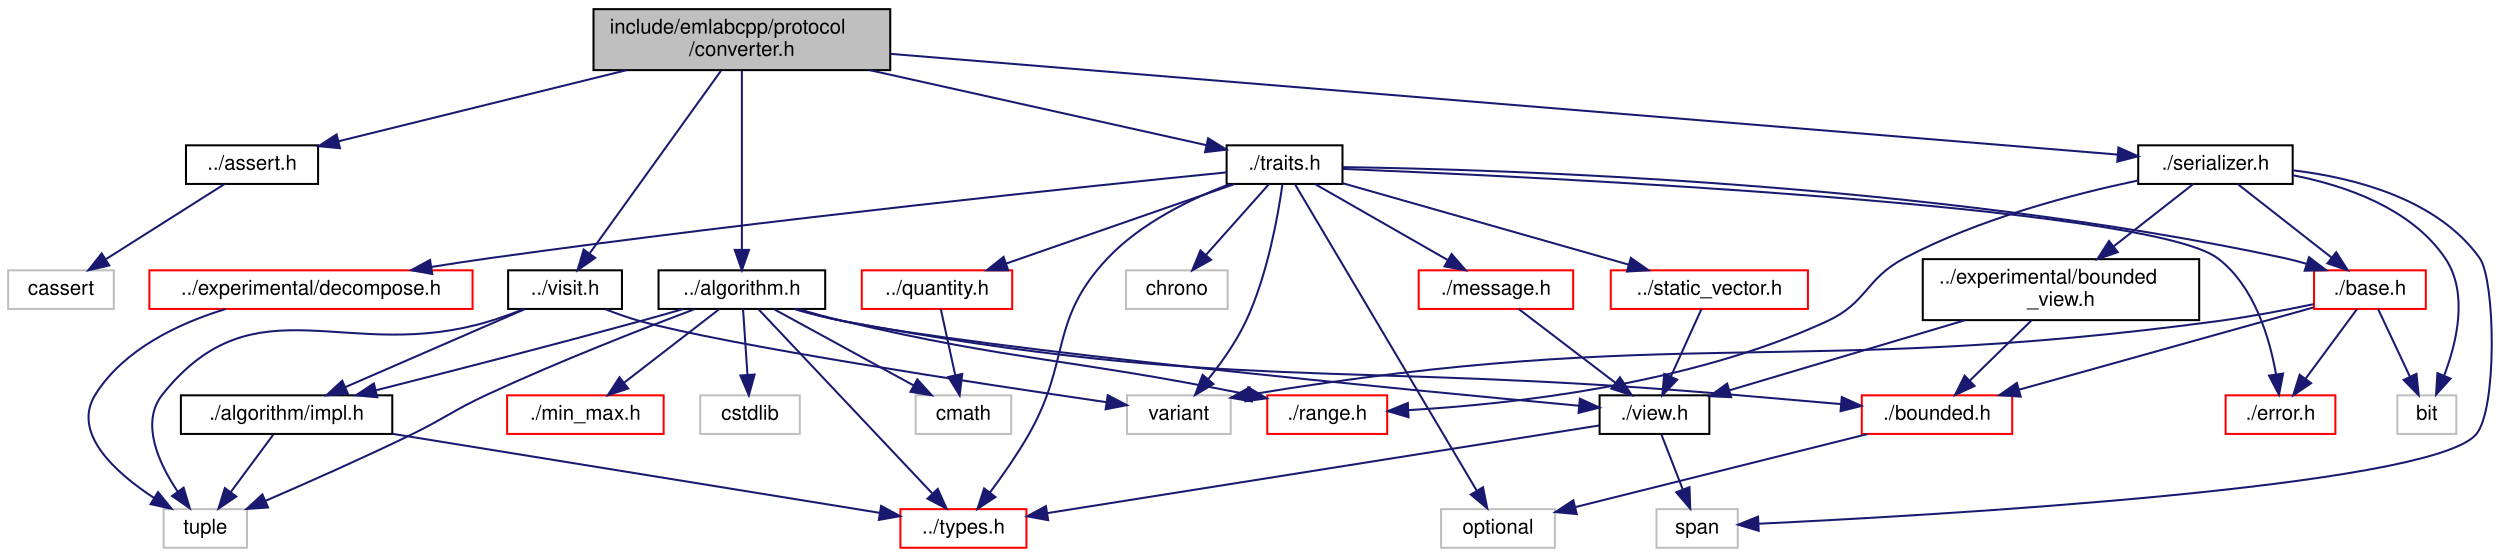
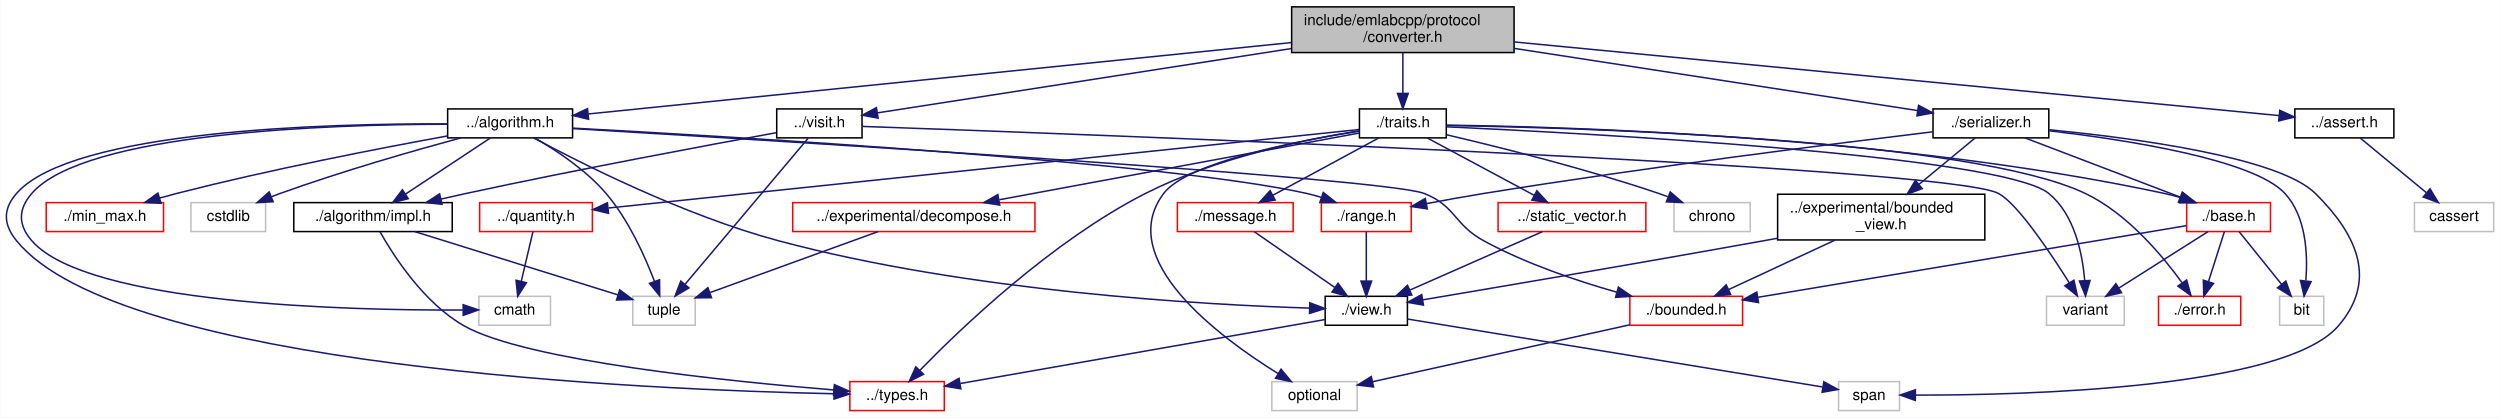
- <svg xmlns="http://www.w3.org/2000/svg" xmlns:xlink="http://www.w3.org/1999/xlink" width="1230pt" height="274pt" viewBox="0.00 0.00 1230.00 274.00">
+ <svg xmlns="http://www.w3.org/2000/svg" xmlns:xlink="http://www.w3.org/1999/xlink" width="1641pt" height="274pt" viewBox="0.00 0.00 1640.67 274.00">
  <g id="graph0" class="graph" transform="scale(1 1) rotate(0) translate(4 270)">
-     <polygon fill="white" stroke="transparent" points="-4,4 -4,-270 1226,-270 1226,4 -4,4" />
+     <polygon fill="white" stroke="transparent" points="-4,4 -4,-270 1636.67,-270 1636.67,4 -4,4" />
    <g id="node1" class="node">
      <g id="a_node1">
        <a xlink:title=" ">
-           <polygon fill="#bfbfbf" stroke="black" points="288,-235.5 288,-265.5 434,-265.5 434,-235.5 288,-235.5" />
-           <text text-anchor="start" x="296" y="-253.5" font-family="Helvetica,sans-Serif" font-size="10.00">include/emlabcpp/protocol</text>
-           <text text-anchor="middle" x="361" y="-242.5" font-family="Helvetica,sans-Serif" font-size="10.00">/converter.h</text>
+           <polygon fill="#bfbfbf" stroke="black" points="843.67,-235.5 843.67,-265.5 989.67,-265.5 989.67,-235.5 843.67,-235.5" />
+           <text text-anchor="start" x="851.67" y="-253.5" font-family="Helvetica,sans-Serif" font-size="10.00">include/emlabcpp/protocol</text>
+           <text text-anchor="middle" x="916.67" y="-242.5" font-family="Helvetica,sans-Serif" font-size="10.00">/converter.h</text>
        </a>
      </g>
    </g>
    <g id="node2" class="node">
      <g id="a_node2">
        <a xlink:href="algorithm_8h.html" target="_top" xlink:title=" ">
-           <polygon fill="white" stroke="black" points="320,-118 320,-137 402,-137 402,-118 320,-118" />
-           <text text-anchor="middle" x="361" y="-125" font-family="Helvetica,sans-Serif" font-size="10.00">../algorithm.h</text>
+           <polygon fill="white" stroke="black" points="289.67,-179.5 289.67,-198.5 371.67,-198.5 371.67,-179.5 289.67,-179.5" />
+           <text text-anchor="middle" x="330.67" y="-186.5" font-family="Helvetica,sans-Serif" font-size="10.00">../algorithm.h</text>
        </a>
      </g>
    </g>
    <g id="edge1" class="edge">
-       <path fill="none" stroke="midnightblue" d="M361,-235.14C361,-213.2 361,-171.33 361,-147.09" />
-       <polygon fill="midnightblue" stroke="midnightblue" points="364.5,-147.05 361,-137.05 357.5,-147.05 364.5,-147.05" />
+       <path fill="none" stroke="midnightblue" d="M843.64,-242.08C723.24,-229.86 486.05,-205.78 381.83,-195.19" />
+       <polygon fill="midnightblue" stroke="midnightblue" points="382.18,-191.71 371.87,-194.18 381.47,-198.68 382.18,-191.71" />
    </g>
    <g id="node14" class="node">
      <g id="a_node14">
        <a xlink:href="assert_8h.html" target="_top" xlink:title=" ">
-           <polygon fill="white" stroke="black" points="87.5,-179.5 87.5,-198.5 152.5,-198.5 152.5,-179.5 87.5,-179.5" />
-           <text text-anchor="middle" x="120" y="-186.5" font-family="Helvetica,sans-Serif" font-size="10.00">../assert.h</text>
-         </a>
-       </g>
-     </g>
-     <g id="edge16" class="edge">
-       <path fill="none" stroke="midnightblue" d="M304.19,-235.47C260.79,-224.76 201.93,-210.23 162.54,-200.5" />
-       <polygon fill="midnightblue" stroke="midnightblue" points="163.27,-197.08 152.72,-198.08 161.59,-203.87 163.27,-197.08" />
+           <polygon fill="white" stroke="black" points="1502.17,-179.5 1502.17,-198.5 1567.17,-198.5 1567.17,-179.5 1502.17,-179.5" />
+           <text text-anchor="middle" x="1534.67" y="-186.5" font-family="Helvetica,sans-Serif" font-size="10.00">../assert.h</text>
+         </a>
+       </g>
+     </g>
+     <g id="edge17" class="edge">
+       <path fill="none" stroke="midnightblue" d="M989.69,-242.47C1119.69,-229.95 1387.41,-204.18 1491.73,-194.13" />
+       <polygon fill="midnightblue" stroke="midnightblue" points="1492.27,-197.6 1501.89,-193.16 1491.6,-190.63 1492.27,-197.6" />
    </g>
    <g id="node16" class="node">
      <g id="a_node16">
        <a xlink:href="visit_8h.html" target="_top" xlink:title=" ">
-           <polygon fill="white" stroke="black" points="246,-118 246,-137 302,-137 302,-118 246,-118" />
-           <text text-anchor="middle" x="274" y="-125" font-family="Helvetica,sans-Serif" font-size="10.00">../visit.h</text>
-         </a>
-       </g>
-     </g>
-     <g id="edge18" class="edge">
-       <path fill="none" stroke="midnightblue" d="M350.68,-235.14C334.55,-212.71 303.42,-169.42 286.2,-145.47" />
-       <polygon fill="midnightblue" stroke="midnightblue" points="288.83,-143.13 280.15,-137.05 283.15,-147.21 288.83,-143.13" />
+           <polygon fill="white" stroke="black" points="505.67,-179.5 505.67,-198.5 561.67,-198.5 561.67,-179.5 505.67,-179.5" />
+           <text text-anchor="middle" x="533.67" y="-186.5" font-family="Helvetica,sans-Serif" font-size="10.00">../visit.h</text>
+         </a>
+       </g>
+     </g>
+     <g id="edge19" class="edge">
+       <path fill="none" stroke="midnightblue" d="M843.28,-238.1C762.21,-225.5 634.82,-205.71 571.71,-195.91" />
+       <polygon fill="midnightblue" stroke="midnightblue" points="572.21,-192.44 561.79,-194.37 571.13,-199.36 572.21,-192.44" />
    </g>
    <g id="node18" class="node">
      <g id="a_node18">
        <a xlink:href="serializer_8h.html" target="_top" xlink:title=" ">
-           <polygon fill="white" stroke="black" points="1048,-179.5 1048,-198.5 1124,-198.5 1124,-179.5 1048,-179.5" />
-           <text text-anchor="middle" x="1086" y="-186.5" font-family="Helvetica,sans-Serif" font-size="10.00">./serializer.h</text>
-         </a>
-       </g>
-     </g>
-     <g id="edge22" class="edge">
-       <path fill="none" stroke="midnightblue" d="M434.17,-243.49C582.12,-231.35 913.31,-204.17 1037.62,-193.97" />
-       <polygon fill="midnightblue" stroke="midnightblue" points="1038.27,-197.43 1047.96,-193.12 1037.7,-190.45 1038.27,-197.43" />
+           <polygon fill="white" stroke="black" points="1264.67,-179.5 1264.67,-198.5 1340.67,-198.5 1340.67,-179.5 1264.67,-179.5" />
+           <text text-anchor="middle" x="1302.67" y="-186.5" font-family="Helvetica,sans-Serif" font-size="10.00">./serializer.h</text>
+         </a>
+       </g>
+     </g>
+     <g id="edge23" class="edge">
+       <path fill="none" stroke="midnightblue" d="M989.73,-238.24C1067.32,-226.28 1187.77,-207.71 1254.33,-197.45" />
+       <polygon fill="midnightblue" stroke="midnightblue" points="1255.19,-200.86 1264.54,-195.88 1254.12,-193.94 1255.19,-200.86" />
    </g>
    <g id="node23" class="node">
      <g id="a_node23">
        <a xlink:href="traits_8h.html" target="_top" xlink:title=" ">
-           <polygon fill="white" stroke="black" points="599.5,-179.5 599.5,-198.5 656.5,-198.5 656.5,-179.5 599.5,-179.5" />
-           <text text-anchor="middle" x="628" y="-186.5" font-family="Helvetica,sans-Serif" font-size="10.00">./traits.h</text>
-         </a>
-       </g>
-     </g>
-     <g id="edge34" class="edge">
-       <path fill="none" stroke="midnightblue" d="M423.94,-235.47C475.32,-224.02 546.27,-208.21 589.55,-198.57" />
-       <polygon fill="midnightblue" stroke="midnightblue" points="590.4,-201.97 599.4,-196.37 588.88,-195.13 590.4,-201.97" />
+           <polygon fill="white" stroke="black" points="888.17,-179.5 888.17,-198.5 945.17,-198.5 945.17,-179.5 888.17,-179.5" />
+           <text text-anchor="middle" x="916.67" y="-186.5" font-family="Helvetica,sans-Serif" font-size="10.00">./traits.h</text>
+         </a>
+       </g>
+     </g>
+     <g id="edge35" class="edge">
+       <path fill="none" stroke="midnightblue" d="M916.67,-235.4C916.67,-227.47 916.67,-217.46 916.67,-208.86" />
+       <polygon fill="midnightblue" stroke="midnightblue" points="920.17,-208.66 916.67,-198.66 913.17,-208.66 920.17,-208.66" />
    </g>
    <g id="node3" class="node">
      <g id="a_node3">
        <a xlink:href="impl_8h.html" target="_top" xlink:title=" ">
-           <polygon fill="white" stroke="black" points="85,-56.5 85,-75.5 189,-75.5 189,-56.5 85,-56.5" />
-           <text text-anchor="middle" x="137" y="-63.5" font-family="Helvetica,sans-Serif" font-size="10.00">./algorithm/impl.h</text>
+           <polygon fill="white" stroke="black" points="188.67,-118 188.67,-137 292.67,-137 292.67,-118 188.67,-118" />
+           <text text-anchor="middle" x="240.67" y="-125" font-family="Helvetica,sans-Serif" font-size="10.00">./algorithm/impl.h</text>
        </a>
      </g>
    </g>
    <g id="edge2" class="edge">
-       <path fill="none" stroke="midnightblue" d="M332.22,-118C325.28,-115.99 317.89,-113.89 311,-112 266.91,-99.91 216.28,-86.91 181.05,-78.01" />
-       <polygon fill="midnightblue" stroke="midnightblue" points="181.64,-74.55 171.09,-75.5 179.93,-81.34 181.64,-74.55" />
+       <path fill="none" stroke="midnightblue" d="M317.78,-179.48C303.21,-169.84 279.27,-154.02 261.93,-142.55" />
+       <polygon fill="midnightblue" stroke="midnightblue" points="263.82,-139.6 253.54,-137.01 259.95,-145.44 263.82,-139.6" />
    </g>
    <g id="node4" class="node">
      <g id="a_node4">
        <a xlink:href="types_8h.html" target="_top" xlink:title=" ">
-           <polygon fill="white" stroke="red" points="439,-0.5 439,-19.5 501,-19.5 501,-0.5 439,-0.5" />
-           <text text-anchor="middle" x="470" y="-7.5" font-family="Helvetica,sans-Serif" font-size="10.00">../types.h</text>
-         </a>
-       </g>
-     </g>
-     <g id="edge9" class="edge">
-       <path fill="none" stroke="midnightblue" d="M369.19,-117.82C387.34,-98.59 431.17,-52.14 454.61,-27.31" />
-       <polygon fill="midnightblue" stroke="midnightblue" points="457.39,-29.46 461.71,-19.78 452.3,-24.65 457.39,-29.46" />
+           <polygon fill="white" stroke="red" points="553.67,-0.5 553.67,-19.5 615.67,-19.5 615.67,-0.5 553.67,-0.5" />
+           <text text-anchor="middle" x="584.67" y="-7.5" font-family="Helvetica,sans-Serif" font-size="10.00">../types.h</text>
+         </a>
+       </g>
+     </g>
+     <g id="edge12" class="edge">
+       <path fill="none" stroke="midnightblue" d="M289.54,-188.67C210.69,-188.98 42.89,-184.6 6.67,-143 -2.38,-132.61 -2.01,-122.7 6.67,-112 74.3,-28.71 421.97,-14.11 543.04,-11.54" />
+       <polygon fill="midnightblue" stroke="midnightblue" points="543.44,-15.04 553.37,-11.34 543.3,-8.04 543.44,-15.04" />
    </g>
    <g id="node5" class="node">
      <g id="a_node5">
        <a xlink:title=" ">
-           <polygon fill="white" stroke="#bfbfbf" points="76.5,-0.5 76.5,-19.5 117.5,-19.5 117.5,-0.5 76.5,-0.5" />
-           <text text-anchor="middle" x="97" y="-7.5" font-family="Helvetica,sans-Serif" font-size="10.00">tuple</text>
-         </a>
-       </g>
-     </g>
-     <g id="edge15" class="edge">
-       <path fill="none" stroke="midnightblue" d="M337.66,-117.88C312.33,-108.33 270.82,-92.15 236,-76 218.69,-67.97 215.17,-64.33 198,-56 174.25,-44.48 146.88,-32.35 126.62,-23.59" />
-       <polygon fill="midnightblue" stroke="midnightblue" points="127.87,-20.32 117.3,-19.58 125.1,-26.75 127.87,-20.32" />
+           <polygon fill="white" stroke="#bfbfbf" points="411.17,-56.5 411.17,-75.5 452.17,-75.5 452.17,-56.5 411.17,-56.5" />
+           <text text-anchor="middle" x="431.67" y="-63.5" font-family="Helvetica,sans-Serif" font-size="10.00">tuple</text>
+         </a>
+       </g>
+     </g>
+     <g id="edge16" class="edge">
+       <path fill="none" stroke="midnightblue" d="M346.85,-179.44C360.68,-171.48 380.4,-158.53 393.67,-143 408.45,-125.7 419.21,-101.67 425.44,-85.29" />
+       <polygon fill="midnightblue" stroke="midnightblue" points="428.77,-86.37 428.87,-75.78 422.18,-83.99 428.77,-86.37" />
    </g>
    <g id="node6" class="node">
      <g id="a_node6">
        <a xlink:href="bounded_8h.html" target="_top" xlink:title=" ">
-           <polygon fill="white" stroke="red" points="912,-56.5 912,-75.5 986,-75.5 986,-56.5 912,-56.5" />
-           <text text-anchor="middle" x="949" y="-63.5" font-family="Helvetica,sans-Serif" font-size="10.00">./bounded.h</text>
+           <polygon fill="white" stroke="red" points="1065.67,-56.5 1065.67,-75.5 1139.67,-75.5 1139.67,-56.5 1065.67,-56.5" />
+           <text text-anchor="middle" x="1102.67" y="-63.5" font-family="Helvetica,sans-Serif" font-size="10.00">./bounded.h</text>
        </a>
      </g>
    </g>
    <g id="edge5" class="edge">
-       <path fill="none" stroke="midnightblue" d="M386.72,-117.98C394.45,-115.71 403,-113.48 411,-112 601.78,-76.81 652.7,-92.44 846,-76 864.24,-74.45 884.29,-72.7 901.82,-71.17" />
-       <polygon fill="midnightblue" stroke="midnightblue" points="902.16,-74.65 911.82,-70.29 901.55,-67.68 902.16,-74.65" />
+       <path fill="none" stroke="midnightblue" d="M371.72,-185.59C502.86,-177.79 904.65,-153.19 930.67,-143 951.29,-134.93 950.23,-122.59 969.67,-112 997.19,-97 1030.62,-85.72 1057.08,-78.2" />
+       <polygon fill="midnightblue" stroke="midnightblue" points="1058.14,-81.54 1066.85,-75.51 1056.28,-74.79 1058.14,-81.54" />
    </g>
    <g id="node8" class="node">
      <g id="a_node8">
        <a xlink:href="min__max_8h.html" target="_top" xlink:title=" ">
-           <polygon fill="white" stroke="red" points="245.5,-56.5 245.5,-75.5 322.5,-75.5 322.5,-56.5 245.5,-56.5" />
-           <text text-anchor="middle" x="284" y="-63.5" font-family="Helvetica,sans-Serif" font-size="10.00">./min_max.h</text>
+           <polygon fill="white" stroke="red" points="26.17,-118 26.17,-137 103.17,-137 103.17,-118 26.17,-118" />
+           <text text-anchor="middle" x="64.67" y="-125" font-family="Helvetica,sans-Serif" font-size="10.00">./min_max.h</text>
        </a>
      </g>
    </g>
    <g id="edge7" class="edge">
-       <path fill="none" stroke="midnightblue" d="M349.97,-117.98C337.73,-108.52 317.77,-93.1 303.01,-81.69" />
-       <polygon fill="midnightblue" stroke="midnightblue" points="305.06,-78.85 295.01,-75.51 300.78,-84.39 305.06,-78.85" />
+       <path fill="none" stroke="midnightblue" d="M289.64,-180.79C245.43,-172.74 173.15,-158.76 111.67,-143 108.07,-142.08 104.33,-141.05 100.61,-139.97" />
+       <polygon fill="midnightblue" stroke="midnightblue" points="101.48,-136.58 90.89,-137.08 99.48,-143.29 101.48,-136.58" />
    </g>
    <g id="node9" class="node">
      <g id="a_node9">
        <a xlink:href="range_8h.html" target="_top" xlink:title=" ">
-           <polygon fill="white" stroke="red" points="619.5,-56.5 619.5,-75.5 678.5,-75.5 678.5,-56.5 619.5,-56.5" />
-           <text text-anchor="middle" x="649" y="-63.5" font-family="Helvetica,sans-Serif" font-size="10.00">./range.h</text>
+           <polygon fill="white" stroke="red" points="863.17,-118 863.17,-137 922.17,-137 922.17,-118 863.17,-118" />
+           <text text-anchor="middle" x="892.67" y="-125" font-family="Helvetica,sans-Serif" font-size="10.00">./range.h</text>
        </a>
      </g>
    </g>
    <g id="edge8" class="edge">
-       <path fill="none" stroke="midnightblue" d="M388.63,-117.93C395.87,-115.84 403.7,-113.71 411,-112 495.42,-92.18 520.23,-93.95 609.23,-76.06" />
-       <polygon fill="midnightblue" stroke="midnightblue" points="610.12,-79.45 619.22,-74.03 608.72,-72.59 610.12,-79.45" />
+       <path fill="none" stroke="midnightblue" d="M371.86,-185.9C478.56,-180.21 761.97,-163.59 853.67,-143 856.74,-142.31 859.9,-141.43 863.03,-140.46" />
+       <polygon fill="midnightblue" stroke="midnightblue" points="864.44,-143.67 872.75,-137.09 862.15,-137.06 864.44,-143.67" />
    </g>
    <g id="node10" class="node">
      <g id="a_node10">
        <a xlink:href="view_8h.html" target="_top" xlink:title=" ">
-           <polygon fill="white" stroke="black" points="783,-56.5 783,-75.5 837,-75.5 837,-56.5 783,-56.5" />
-           <text text-anchor="middle" x="810" y="-63.5" font-family="Helvetica,sans-Serif" font-size="10.00">./view.h</text>
-         </a>
-       </g>
-     </g>
-     <g id="edge10" class="edge">
-       <path fill="none" stroke="midnightblue" d="M387.26,-117.98C394.86,-115.76 403.2,-113.56 411,-112 479.9,-98.23 687.71,-78.24 772.93,-70.37" />
-       <polygon fill="midnightblue" stroke="midnightblue" points="773.3,-73.85 782.93,-69.45 772.66,-66.88 773.3,-73.85" />
+           <polygon fill="white" stroke="black" points="865.67,-56.5 865.67,-75.5 919.67,-75.5 919.67,-56.5 865.67,-56.5" />
+           <text text-anchor="middle" x="892.67" y="-63.5" font-family="Helvetica,sans-Serif" font-size="10.00">./view.h</text>
+         </a>
+       </g>
+     </g>
+     <g id="edge13" class="edge">
+       <path fill="none" stroke="midnightblue" d="M346.13,-179.48C376.1,-163.38 444.63,-128.63 506.67,-112 631.57,-78.53 785.81,-69.95 855.45,-67.76" />
+       <polygon fill="midnightblue" stroke="midnightblue" points="855.6,-71.25 865.49,-67.47 855.4,-64.26 855.6,-71.25" />
    </g>
    <g id="node12" class="node">
      <g id="a_node12">
        <a xlink:title=" ">
-           <polygon fill="white" stroke="#bfbfbf" points="446.5,-56.5 446.5,-75.5 493.5,-75.5 493.5,-56.5 446.5,-56.5" />
-           <text text-anchor="middle" x="470" y="-63.5" font-family="Helvetica,sans-Serif" font-size="10.00">cmath</text>
-         </a>
-       </g>
-     </g>
-     <g id="edge13" class="edge">
-       <path fill="none" stroke="midnightblue" d="M376.62,-117.98C394.59,-108.17 424.32,-91.93 445.41,-80.42" />
-       <polygon fill="midnightblue" stroke="midnightblue" points="447.31,-83.37 454.41,-75.51 443.96,-77.23 447.31,-83.37" />
+           <polygon fill="white" stroke="#bfbfbf" points="310.17,-56.5 310.17,-75.5 357.17,-75.5 357.17,-56.5 310.17,-56.5" />
+           <text text-anchor="middle" x="333.67" y="-63.5" font-family="Helvetica,sans-Serif" font-size="10.00">cmath</text>
+         </a>
+       </g>
+     </g>
+     <g id="edge14" class="edge">
+       <path fill="none" stroke="midnightblue" d="M289.61,-188.46C212.69,-188.35 51.53,-183.21 16.67,-143 7.65,-132.59 7.64,-122.4 16.67,-112 53.05,-70.09 225.54,-66.18 299.68,-66.49" />
+       <polygon fill="midnightblue" stroke="midnightblue" points="299.85,-69.99 309.87,-66.56 299.9,-62.99 299.85,-69.99" />
    </g>
    <g id="node13" class="node">
      <g id="a_node13">
        <a xlink:title=" ">
-           <polygon fill="white" stroke="#bfbfbf" points="340.5,-56.5 340.5,-75.5 389.5,-75.5 389.5,-56.5 340.5,-56.5" />
-           <text text-anchor="middle" x="365" y="-63.5" font-family="Helvetica,sans-Serif" font-size="10.00">cstdlib</text>
-         </a>
-       </g>
-     </g>
-     <g id="edge14" class="edge">
-       <path fill="none" stroke="midnightblue" d="M361.57,-117.98C362.14,-109.58 363.02,-96.48 363.75,-85.66" />
-       <polygon fill="midnightblue" stroke="midnightblue" points="367.25,-85.72 364.43,-75.51 360.26,-85.25 367.25,-85.72" />
+           <polygon fill="white" stroke="#bfbfbf" points="121.17,-118 121.17,-137 170.17,-137 170.17,-118 121.17,-118" />
+           <text text-anchor="middle" x="145.67" y="-125" font-family="Helvetica,sans-Serif" font-size="10.00">cstdlib</text>
+         </a>
+       </g>
+     </g>
+     <g id="edge15" class="edge">
+       <path fill="none" stroke="midnightblue" d="M298.22,-179.48C267.41,-171.12 219.94,-157.53 179.67,-143 177.82,-142.33 175.92,-141.61 174.01,-140.87" />
+       <polygon fill="midnightblue" stroke="midnightblue" points="175.16,-137.56 164.58,-137.01 172.51,-144.04 175.16,-137.56" />
    </g>
    <g id="edge3" class="edge">
-       <path fill="none" stroke="midnightblue" d="M189.03,-56.56C255.26,-45.82 368.32,-27.49 428.86,-17.67" />
-       <polygon fill="midnightblue" stroke="midnightblue" points="429.51,-21.11 438.82,-16.06 428.39,-14.2 429.51,-21.11" />
+       <path fill="none" stroke="midnightblue" d="M245.27,-117.84C253.89,-102.54 274.04,-70.95 300.67,-56 341.46,-33.11 474.69,-19.62 543.19,-14.03" />
+       <polygon fill="midnightblue" stroke="midnightblue" points="543.51,-17.52 553.2,-13.23 542.96,-10.54 543.51,-17.52" />
    </g>
    <g id="edge4" class="edge">
-       <path fill="none" stroke="midnightblue" d="M130.39,-56.08C124.74,-48.46 116.46,-37.26 109.55,-27.94" />
-       <polygon fill="midnightblue" stroke="midnightblue" points="112.25,-25.7 103.48,-19.75 106.62,-29.87 112.25,-25.7" />
+       <path fill="none" stroke="midnightblue" d="M268.04,-117.98C303.4,-106.96 364.75,-87.85 401.45,-76.42" />
+       <polygon fill="midnightblue" stroke="midnightblue" points="402.6,-79.72 411.1,-73.41 400.51,-73.04 402.6,-79.72" />
    </g>
    <g id="node7" class="node">
      <g id="a_node7">
        <a xlink:title=" ">
-           <polygon fill="white" stroke="#bfbfbf" points="705,-0.5 705,-19.5 761,-19.5 761,-0.5 705,-0.5" />
-           <text text-anchor="middle" x="733" y="-7.5" font-family="Helvetica,sans-Serif" font-size="10.00">optional</text>
+           <polygon fill="white" stroke="#bfbfbf" points="830.67,-0.5 830.67,-19.5 886.67,-19.5 886.67,-0.5 830.67,-0.5" />
+           <text text-anchor="middle" x="858.67" y="-7.5" font-family="Helvetica,sans-Serif" font-size="10.00">optional</text>
        </a>
      </g>
    </g>
    <g id="edge6" class="edge">
-       <path fill="none" stroke="midnightblue" d="M914.77,-56.44C875.62,-46.66 811.7,-30.67 771.03,-20.51" />
-       <polygon fill="midnightblue" stroke="midnightblue" points="771.77,-17.08 761.21,-18.05 770.07,-23.87 771.77,-17.08" />
-     </g>
-     <g id="edge11" class="edge">
-       <path fill="none" stroke="midnightblue" d="M782.75,-60.67C723.4,-51.25 582.11,-28.81 511.56,-17.6" />
-       <polygon fill="midnightblue" stroke="midnightblue" points="511.7,-14.08 501.28,-15.97 510.6,-20.99 511.7,-14.08" />
+       <path fill="none" stroke="midnightblue" d="M1065.61,-56.8C1020,-46.7 942.95,-29.65 896.83,-19.45" />
+       <polygon fill="midnightblue" stroke="midnightblue" points="897.45,-16 886.93,-17.25 895.94,-22.83 897.45,-16" />
+     </g>
+     <g id="edge9" class="edge">
+       <path fill="none" stroke="midnightblue" d="M892.67,-117.98C892.67,-109.58 892.67,-96.48 892.67,-85.66" />
+       <polygon fill="midnightblue" stroke="midnightblue" points="896.17,-85.51 892.67,-75.51 889.17,-85.51 896.17,-85.51" />
+     </g>
+     <g id="edge10" class="edge">
+       <path fill="none" stroke="midnightblue" d="M865.61,-60.26C811.66,-50.8 690.4,-29.54 626.26,-18.29" />
+       <polygon fill="midnightblue" stroke="midnightblue" points="626.56,-14.79 616.1,-16.51 625.35,-21.69 626.56,-14.79" />
    </g>
    <g id="node11" class="node">
      <g id="a_node11">
        <a xlink:title=" ">
-           <polygon fill="white" stroke="#bfbfbf" points="811,-0.5 811,-19.5 851,-19.5 851,-0.5 811,-0.5" />
-           <text text-anchor="middle" x="831" y="-7.5" font-family="Helvetica,sans-Serif" font-size="10.00">span</text>
-         </a>
-       </g>
-     </g>
-     <g id="edge12" class="edge">
-       <path fill="none" stroke="midnightblue" d="M813.47,-56.08C816.31,-48.77 820.43,-38.18 823.96,-29.1" />
-       <polygon fill="midnightblue" stroke="midnightblue" points="827.23,-30.34 827.6,-19.75 820.71,-27.8 827.23,-30.34" />
+           <polygon fill="white" stroke="#bfbfbf" points="1202.67,-0.5 1202.67,-19.5 1242.67,-19.5 1242.67,-0.5 1202.67,-0.5" />
+           <text text-anchor="middle" x="1222.67" y="-7.5" font-family="Helvetica,sans-Serif" font-size="10.00">span</text>
+         </a>
+       </g>
+     </g>
+     <g id="edge11" class="edge">
+       <path fill="none" stroke="midnightblue" d="M919.68,-60.58C980.5,-50.63 1127.91,-26.51 1192.03,-16.01" />
+       <polygon fill="midnightblue" stroke="midnightblue" points="1192.99,-19.4 1202.29,-14.34 1191.86,-12.5 1192.99,-19.4" />
    </g>
    <g id="node15" class="node">
      <g id="a_node15">
        <a xlink:title=" ">
-           <polygon fill="white" stroke="#bfbfbf" points="0,-118 0,-137 52,-137 52,-118 0,-118" />
-           <text text-anchor="middle" x="26" y="-125" font-family="Helvetica,sans-Serif" font-size="10.00">cassert</text>
-         </a>
-       </g>
-     </g>
-     <g id="edge17" class="edge">
-       <path fill="none" stroke="midnightblue" d="M106.53,-179.48C91.32,-169.84 66.31,-154.02 48.2,-142.55" />
-       <polygon fill="midnightblue" stroke="midnightblue" points="49.76,-139.4 39.44,-137.01 46.02,-145.31 49.76,-139.4" />
-     </g>
-     <g id="edge19" class="edge">
-       <path fill="none" stroke="midnightblue" d="M254.37,-117.98C231.18,-107.9 192.38,-91.05 165.79,-79.5" />
-       <polygon fill="midnightblue" stroke="midnightblue" points="167.16,-76.28 156.59,-75.51 164.37,-82.7 167.16,-76.28" />
+           <polygon fill="white" stroke="#bfbfbf" points="1580.67,-118 1580.67,-137 1632.67,-137 1632.67,-118 1580.67,-118" />
+           <text text-anchor="middle" x="1606.67" y="-125" font-family="Helvetica,sans-Serif" font-size="10.00">cassert</text>
+         </a>
+       </g>
+     </g>
+     <g id="edge18" class="edge">
+       <path fill="none" stroke="midnightblue" d="M1544.99,-179.48C1556.32,-170.11 1574.75,-154.88 1588.51,-143.51" />
+       <polygon fill="midnightblue" stroke="midnightblue" points="1590.9,-146.08 1596.38,-137.01 1586.44,-140.68 1590.9,-146.08" />
    </g>
    <g id="edge20" class="edge">
-       <path fill="none" stroke="midnightblue" d="M253.84,-117.95C248.43,-115.84 242.54,-113.69 237,-112 166.88,-90.56 121.84,-133.22 76,-76 64.93,-62.18 73.91,-42.37 83.33,-28.26" />
-       <polygon fill="midnightblue" stroke="midnightblue" points="86.33,-30.08 89.37,-19.93 80.66,-25.97 86.33,-30.08" />
+       <path fill="none" stroke="midnightblue" d="M505.38,-182.91C461.61,-174.94 374.87,-158.79 301.67,-143 296.35,-141.85 290.78,-140.6 285.27,-139.33" />
+       <polygon fill="midnightblue" stroke="midnightblue" points="285.99,-135.9 275.45,-137.03 284.39,-142.72 285.99,-135.9" />
+     </g>
+     <g id="edge21" class="edge">
+       <path fill="none" stroke="midnightblue" d="M526.34,-179.3C509.43,-159.24 467.49,-109.49 445.55,-83.46" />
+       <polygon fill="midnightblue" stroke="midnightblue" points="448.06,-81.01 438.94,-75.62 442.71,-85.52 448.06,-81.01" />
    </g>
    <g id="node17" class="node">
      <g id="a_node17">
        <a xlink:title=" ">
-           <polygon fill="white" stroke="#bfbfbf" points="550.5,-56.5 550.5,-75.5 601.5,-75.5 601.5,-56.5 550.5,-56.5" />
-           <text text-anchor="middle" x="576" y="-63.5" font-family="Helvetica,sans-Serif" font-size="10.00">variant</text>
-         </a>
-       </g>
-     </g>
-     <g id="edge21" class="edge">
-       <path fill="none" stroke="midnightblue" d="M293.72,-117.91C299.23,-115.74 305.28,-113.59 311,-112 353.61,-100.17 478.39,-81.19 540.3,-72.13" />
-       <polygon fill="midnightblue" stroke="midnightblue" points="541,-75.57 550.39,-70.66 539.99,-68.64 541,-75.57" />
-     </g>
-     <g id="edge26" class="edge">
-       <path fill="none" stroke="midnightblue" d="M1047.92,-181.21C1015.95,-174.49 969.74,-162.37 933,-143 913.72,-132.84 914.79,-121.14 895,-112 827.1,-80.65 739.21,-71.11 688.96,-68.23" />
-       <polygon fill="midnightblue" stroke="midnightblue" points="689,-64.73 678.83,-67.71 688.64,-71.72 689,-64.73" />
-     </g>
-     <g id="edge33" class="edge">
-       <path fill="none" stroke="midnightblue" d="M1124.02,-186.22C1154.43,-182.55 1195.29,-172.09 1216,-143 1223.72,-132.16 1224.79,-67.71 1214,-56 1190.17,-30.15 947.67,-16.43 861.33,-12.33" />
-       <polygon fill="midnightblue" stroke="midnightblue" points="861.28,-8.83 851.13,-11.86 860.96,-15.82 861.28,-8.83" />
+           <polygon fill="white" stroke="#bfbfbf" points="1339.17,-56.5 1339.17,-75.5 1390.17,-75.5 1390.17,-56.5 1339.17,-56.5" />
+           <text text-anchor="middle" x="1364.67" y="-63.5" font-family="Helvetica,sans-Serif" font-size="10.00">variant</text>
+         </a>
+       </g>
+     </g>
+     <g id="edge22" class="edge">
+       <path fill="none" stroke="midnightblue" d="M561.69,-187.03C696.6,-182.29 1274.17,-160.99 1307.67,-143 1320.09,-136.33 1341.34,-104.69 1354.09,-84.39" />
+       <polygon fill="midnightblue" stroke="midnightblue" points="1357.15,-86.09 1359.44,-75.75 1351.2,-82.41 1357.15,-86.09" />
+     </g>
+     <g id="edge27" class="edge">
+       <path fill="none" stroke="midnightblue" d="M1264.62,-183.51C1202.67,-176.05 1076.22,-160.22 969.67,-143 957.52,-141.04 944.34,-138.65 932.37,-136.38" />
+       <polygon fill="midnightblue" stroke="midnightblue" points="932.71,-132.88 922.23,-134.44 931.39,-139.76 932.71,-132.88" />
+     </g>
+     <g id="edge34" class="edge">
+       <path fill="none" stroke="midnightblue" d="M1340.99,-184.82C1395.47,-179.51 1491.41,-166.97 1515.67,-143 1543.58,-115.42 1556.33,-85.68 1530.67,-56 1494.95,-14.68 1323.64,-10.56 1253.11,-10.65" />
+       <polygon fill="midnightblue" stroke="midnightblue" points="1253.06,-7.15 1243.08,-10.69 1253.09,-14.15 1253.06,-7.15" />
    </g>
    <g id="node19" class="node">
      <g id="a_node19">
        <a xlink:href="bounded__view_8h.html" target="_top" xlink:title=" ">
-           <polygon fill="white" stroke="black" points="942,-112.5 942,-142.5 1078,-142.5 1078,-112.5 942,-112.5" />
-           <text text-anchor="start" x="950" y="-130.5" font-family="Helvetica,sans-Serif" font-size="10.00">../experimental/bounded</text>
-           <text text-anchor="middle" x="1010" y="-119.5" font-family="Helvetica,sans-Serif" font-size="10.00">_view.h</text>
-         </a>
-       </g>
-     </g>
-     <g id="edge23" class="edge">
-       <path fill="none" stroke="midnightblue" d="M1075.11,-179.48C1064.91,-171.49 1049.28,-159.25 1035.89,-148.77" />
-       <polygon fill="midnightblue" stroke="midnightblue" points="1037.94,-145.93 1027.91,-142.52 1033.63,-151.44 1037.94,-145.93" />
+           <polygon fill="white" stroke="black" points="1162.67,-112.5 1162.67,-142.5 1298.67,-142.5 1298.67,-112.5 1162.67,-112.5" />
+           <text text-anchor="start" x="1170.67" y="-130.5" font-family="Helvetica,sans-Serif" font-size="10.00">../experimental/bounded</text>
+           <text text-anchor="middle" x="1230.67" y="-119.5" font-family="Helvetica,sans-Serif" font-size="10.00">_view.h</text>
+         </a>
+       </g>
+     </g>
+     <g id="edge24" class="edge">
+       <path fill="none" stroke="midnightblue" d="M1292.36,-179.48C1282.79,-171.57 1268.17,-159.48 1255.56,-149.07" />
+       <polygon fill="midnightblue" stroke="midnightblue" points="1257.58,-146.2 1247.64,-142.52 1253.12,-151.59 1257.58,-146.2" />
    </g>
    <g id="node20" class="node">
      <g id="a_node20">
        <a xlink:href="protocol_2base_8h.html" target="_top" xlink:title=" ">
-           <polygon fill="white" stroke="red" points="1134.5,-118 1134.5,-137 1189.5,-137 1189.5,-118 1134.5,-118" />
-           <text text-anchor="middle" x="1162" y="-125" font-family="Helvetica,sans-Serif" font-size="10.00">./base.h</text>
-         </a>
-       </g>
-     </g>
-     <g id="edge27" class="edge">
-       <path fill="none" stroke="midnightblue" d="M1096.89,-179.48C1108.97,-170.02 1128.67,-154.6 1143.24,-143.19" />
-       <polygon fill="midnightblue" stroke="midnightblue" points="1145.41,-145.93 1151.13,-137.01 1141.1,-140.42 1145.41,-145.93" />
+           <polygon fill="white" stroke="red" points="1431.17,-118 1431.17,-137 1486.17,-137 1486.17,-118 1431.17,-118" />
+           <text text-anchor="middle" x="1458.67" y="-125" font-family="Helvetica,sans-Serif" font-size="10.00">./base.h</text>
+         </a>
+       </g>
+     </g>
+     <g id="edge28" class="edge">
+       <path fill="none" stroke="midnightblue" d="M1325.02,-179.48C1351.67,-169.31 1396.39,-152.26 1426.69,-140.7" />
+       <polygon fill="midnightblue" stroke="midnightblue" points="1428.27,-143.84 1436.36,-137.01 1425.77,-137.3 1428.27,-143.84" />
    </g>
    <g id="node22" class="node">
      <g id="a_node22">
        <a xlink:title=" ">
-           <polygon fill="white" stroke="#bfbfbf" points="1175.5,-56.5 1175.5,-75.5 1204.5,-75.5 1204.5,-56.5 1175.5,-56.5" />
-           <text text-anchor="middle" x="1190" y="-63.5" font-family="Helvetica,sans-Serif" font-size="10.00">bit</text>
-         </a>
-       </g>
+           <polygon fill="white" stroke="#bfbfbf" points="1492.17,-56.5 1492.17,-75.5 1521.17,-75.5 1521.17,-56.5 1492.17,-56.5" />
+           <text text-anchor="middle" x="1506.67" y="-63.5" font-family="Helvetica,sans-Serif" font-size="10.00">bit</text>
+         </a>
+       </g>
+     </g>
+     <g id="edge33" class="edge">
+       <path fill="none" stroke="midnightblue" d="M1341.01,-184.15C1391.18,-178.28 1475.14,-165.37 1495.67,-143 1509.66,-127.76 1510.73,-103.07 1509.41,-85.98" />
+       <polygon fill="midnightblue" stroke="midnightblue" points="1512.83,-85.13 1508.24,-75.58 1505.88,-85.91 1512.83,-85.13" />
+     </g>
+     <g id="edge25" class="edge">
+       <path fill="none" stroke="midnightblue" d="M1200.34,-112.4C1179.15,-102.55 1151.08,-89.5 1130.47,-79.92" />
+       <polygon fill="midnightblue" stroke="midnightblue" points="1131.84,-76.7 1121.3,-75.66 1128.89,-83.05 1131.84,-76.7" />
+     </g>
+     <g id="edge26" class="edge">
+       <path fill="none" stroke="midnightblue" d="M1162.66,-113.63C1159.63,-113.08 1156.62,-112.53 1153.67,-112 1074.04,-97.64 980.55,-81.76 929.89,-73.23" />
+       <polygon fill="midnightblue" stroke="midnightblue" points="930.19,-69.73 919.75,-71.53 929.03,-76.64 930.19,-69.73" />
+     </g>
+     <g id="edge29" class="edge">
+       <path fill="none" stroke="midnightblue" d="M1431.03,-121.88C1370.42,-111.75 1225.2,-87.48 1149.85,-74.88" />
+       <polygon fill="midnightblue" stroke="midnightblue" points="1150.13,-71.38 1139.69,-73.19 1148.98,-78.29 1150.13,-71.38" />
    </g>
    <g id="edge32" class="edge">
-       <path fill="none" stroke="midnightblue" d="M1124.08,-183.78C1149.94,-178.71 1182.35,-167.55 1199,-143 1210.5,-126.04 1204.88,-101.93 1198.59,-85.45" />
-       <polygon fill="midnightblue" stroke="midnightblue" points="1201.66,-83.71 1194.54,-75.86 1195.21,-86.44 1201.66,-83.71" />
-     </g>
-     <g id="edge24" class="edge">
-       <path fill="none" stroke="midnightblue" d="M995.54,-112.4C986.41,-103.49 974.58,-91.95 965.14,-82.74" />
-       <polygon fill="midnightblue" stroke="midnightblue" points="967.48,-80.13 957.88,-75.66 962.59,-85.15 967.48,-80.13" />
-     </g>
-     <g id="edge25" class="edge">
-       <path fill="none" stroke="midnightblue" d="M962.86,-112.47C927.38,-101.92 879.44,-87.66 846.77,-77.94" />
-       <polygon fill="midnightblue" stroke="midnightblue" points="847.74,-74.57 837.15,-75.08 845.74,-81.28 847.74,-74.57" />
-     </g>
-     <g id="edge28" class="edge">
-       <path fill="none" stroke="midnightblue" d="M1134.15,-118.72C1097.2,-108.4 1031.69,-90.1 989.33,-78.26" />
-       <polygon fill="midnightblue" stroke="midnightblue" points="990.18,-74.87 979.61,-75.55 988.3,-81.61 990.18,-74.87" />
-     </g>
-     <g id="edge31" class="edge">
-       <path fill="none" stroke="midnightblue" d="M1134.34,-120.36C1120.24,-117.43 1102.77,-114.11 1087,-112 879.57,-84.22 821.45,-110.5 611.62,-75.98" />
-       <polygon fill="midnightblue" stroke="midnightblue" points="611.95,-72.49 601.51,-74.29 610.8,-79.39 611.95,-72.49" />
+       <path fill="none" stroke="midnightblue" d="M1445.2,-117.98C1429.99,-108.34 1404.99,-92.52 1386.87,-81.05" />
+       <polygon fill="midnightblue" stroke="midnightblue" points="1388.44,-77.9 1378.12,-75.51 1384.69,-83.81 1388.44,-77.9" />
    </g>
    <g id="node21" class="node">
      <g id="a_node21">
        <a xlink:href="protocol_2error_8h.html" target="_top" xlink:title=" ">
-           <polygon fill="white" stroke="red" points="1091,-56.5 1091,-75.5 1145,-75.5 1145,-56.5 1091,-56.5" />
-           <text text-anchor="middle" x="1118" y="-63.5" font-family="Helvetica,sans-Serif" font-size="10.00">./error.h</text>
-         </a>
-       </g>
-     </g>
-     <g id="edge29" class="edge">
-       <path fill="none" stroke="midnightblue" d="M1155.7,-117.98C1149.1,-109.05 1138.56,-94.81 1130.31,-83.64" />
-       <polygon fill="midnightblue" stroke="midnightblue" points="1133.05,-81.47 1124.29,-75.51 1127.42,-85.63 1133.05,-81.47" />
+           <polygon fill="white" stroke="red" points="1412.67,-56.5 1412.67,-75.5 1466.67,-75.5 1466.67,-56.5 1412.67,-56.5" />
+           <text text-anchor="middle" x="1439.67" y="-63.5" font-family="Helvetica,sans-Serif" font-size="10.00">./error.h</text>
+         </a>
+       </g>
    </g>
    <g id="edge30" class="edge">
-       <path fill="none" stroke="midnightblue" d="M1166.01,-117.98C1170.09,-109.32 1176.52,-95.65 1181.7,-84.65" />
-       <polygon fill="midnightblue" stroke="midnightblue" points="1184.9,-86.05 1186,-75.51 1178.57,-83.07 1184.9,-86.05" />
-     </g>
-     <g id="edge41" class="edge">
-       <path fill="none" stroke="midnightblue" d="M601.08,-179.46C582.19,-172.3 557.47,-160.42 541,-143 511.89,-112.21 523.05,-92.78 502,-56 496.41,-46.22 489.2,-35.94 483.05,-27.68" />
-       <polygon fill="midnightblue" stroke="midnightblue" points="485.76,-25.45 476.91,-19.62 480.19,-29.7 485.76,-25.45" />
-     </g>
-     <g id="edge47" class="edge">
-       <path fill="none" stroke="midnightblue" d="M633.06,-179.46C649.31,-152.08 700.34,-66.05 722.53,-28.65" />
-       <polygon fill="midnightblue" stroke="midnightblue" points="725.65,-30.25 727.74,-19.87 719.63,-26.68 725.65,-30.25" />
+       <path fill="none" stroke="midnightblue" d="M1455.95,-117.98C1453.24,-109.49 1449,-96.2 1445.52,-85.32" />
+       <polygon fill="midnightblue" stroke="midnightblue" points="1448.77,-83.97 1442.39,-75.51 1442.1,-86.1 1448.77,-83.97" />
+     </g>
+     <g id="edge31" class="edge">
+       <path fill="none" stroke="midnightblue" d="M1465.55,-117.98C1472.82,-108.96 1484.47,-94.52 1493.51,-83.31" />
+       <polygon fill="midnightblue" stroke="midnightblue" points="1496.25,-85.49 1499.81,-75.51 1490.8,-81.09 1496.25,-85.49" />
+     </g>
+     <g id="edge42" class="edge">
+       <path fill="none" stroke="midnightblue" d="M888.15,-184.15C853.46,-178.64 793.82,-166.47 747.67,-143 686.23,-111.75 626.52,-54.53 599.58,-26.84" />
+       <polygon fill="midnightblue" stroke="midnightblue" points="602.04,-24.35 592.59,-19.56 596.99,-29.2 602.04,-24.35" />
    </g>
    <g id="edge48" class="edge">
-       <path fill="none" stroke="midnightblue" d="M626.93,-179.2C624.91,-164.64 619.75,-134.9 609,-112 604.22,-101.82 597,-91.63 590.52,-83.52" />
-       <polygon fill="midnightblue" stroke="midnightblue" points="593.04,-81.08 583.95,-75.64 587.67,-85.56 593.04,-81.08" />
-     </g>
-     <g id="edge42" class="edge">
-       <path fill="none" stroke="midnightblue" d="M656.65,-187.78C732.91,-186.68 946.84,-180.24 1120,-143 1123.5,-142.25 1127.11,-141.29 1130.68,-140.23" />
-       <polygon fill="midnightblue" stroke="midnightblue" points="1132.06,-143.46 1140.48,-137.04 1129.89,-136.8 1132.06,-143.46" />
+       <path fill="none" stroke="midnightblue" d="M888.12,-183.95C847.2,-177.5 775.12,-163.49 759.67,-143 727.19,-99.9 796.13,-48.75 834.81,-24.74" />
+       <polygon fill="midnightblue" stroke="midnightblue" points="836.72,-27.67 843.46,-19.5 833.09,-21.69 836.72,-27.67" />
+     </g>
+     <g id="edge49" class="edge">
+       <path fill="none" stroke="midnightblue" d="M945.32,-186.76C1035.61,-182.6 1310.08,-168.01 1340.67,-143 1357.62,-129.14 1362.79,-103.37 1364.26,-85.72" />
+       <polygon fill="midnightblue" stroke="midnightblue" points="1367.76,-85.89 1364.78,-75.72 1360.77,-85.53 1367.76,-85.89" />
    </g>
    <g id="edge43" class="edge">
-       <path fill="none" stroke="midnightblue" d="M656.56,-186.9C751.5,-183.01 1052.46,-168.75 1087,-143 1105.08,-129.52 1112.65,-103.67 1115.8,-85.88" />
-       <polygon fill="midnightblue" stroke="midnightblue" points="1119.29,-86.21 1117.27,-75.81 1112.36,-85.2 1119.29,-86.21" />
+       <path fill="none" stroke="midnightblue" d="M945.23,-187.84C1022.23,-186.89 1240.26,-180.8 1416.67,-143 1420.17,-142.25 1423.78,-141.3 1427.35,-140.23" />
+       <polygon fill="midnightblue" stroke="midnightblue" points="1428.73,-143.47 1437.16,-137.05 1426.57,-136.81 1428.73,-143.47" />
+     </g>
+     <g id="edge44" class="edge">
+       <path fill="none" stroke="midnightblue" d="M945.2,-187.64C1031.74,-186.15 1289.92,-178.75 1364.67,-143 1392.02,-129.92 1415.02,-102.55 1428.08,-84.48" />
+       <polygon fill="midnightblue" stroke="midnightblue" points="1431.14,-86.21 1433.97,-76 1425.39,-82.21 1431.14,-86.21" />
    </g>
    <g id="node24" class="node">
      <g id="a_node24">
        <a xlink:href="decompose_8h.html" target="_top" xlink:title=" ">
-           <polygon fill="white" stroke="red" points="69.5,-118 69.5,-137 228.5,-137 228.5,-118 69.5,-118" />
-           <text text-anchor="middle" x="149" y="-125" font-family="Helvetica,sans-Serif" font-size="10.00">../experimental/decompose.h</text>
-         </a>
-       </g>
-     </g>
-     <g id="edge35" class="edge">
-       <path fill="none" stroke="midnightblue" d="M599.48,-185.2C534.86,-178.75 372.34,-161.93 237,-143 227.67,-141.69 217.8,-140.19 208.18,-138.66" />
-       <polygon fill="midnightblue" stroke="midnightblue" points="208.7,-135.2 198.27,-137.05 207.58,-142.11 208.7,-135.2" />
+           <polygon fill="white" stroke="red" points="516.17,-118 516.17,-137 675.17,-137 675.17,-118 516.17,-118" />
+           <text text-anchor="middle" x="595.67" y="-125" font-family="Helvetica,sans-Serif" font-size="10.00">../experimental/decompose.h</text>
+         </a>
+       </g>
+     </g>
+     <g id="edge36" class="edge">
+       <path fill="none" stroke="midnightblue" d="M887.9,-182.67C834.84,-172.83 720.72,-151.68 651.84,-138.91" />
+       <polygon fill="midnightblue" stroke="midnightblue" points="652.07,-135.39 641.6,-137.01 650.79,-142.28 652.07,-135.39" />
    </g>
    <g id="node25" class="node">
      <g id="a_node25">
        <a xlink:href="quantity_8h.html" target="_top" xlink:title=" ">
-           <polygon fill="white" stroke="red" points="420,-118 420,-137 494,-137 494,-118 420,-118" />
-           <text text-anchor="middle" x="457" y="-125" font-family="Helvetica,sans-Serif" font-size="10.00">../quantity.h</text>
-         </a>
-       </g>
-     </g>
-     <g id="edge37" class="edge">
-       <path fill="none" stroke="midnightblue" d="M603.5,-179.48C574.04,-169.22 524.42,-151.96 491.2,-140.4" />
-       <polygon fill="midnightblue" stroke="midnightblue" points="492.05,-136.99 481.45,-137.01 489.75,-143.6 492.05,-136.99" />
+           <polygon fill="white" stroke="red" points="310.67,-118 310.67,-137 384.67,-137 384.67,-118 310.67,-118" />
+           <text text-anchor="middle" x="347.67" y="-125" font-family="Helvetica,sans-Serif" font-size="10.00">../quantity.h</text>
+         </a>
+       </g>
+     </g>
+     <g id="edge38" class="edge">
+       <path fill="none" stroke="midnightblue" d="M888.07,-185.01C796.39,-175.42 509.25,-145.4 395.13,-133.46" />
+       <polygon fill="midnightblue" stroke="midnightblue" points="395.27,-129.96 384.96,-132.4 394.54,-136.92 395.27,-129.96" />
    </g>
    <g id="node26" class="node">
      <g id="a_node26">
        <a xlink:href="static__vector_8h.html" target="_top" xlink:title=" ">
-           <polygon fill="white" stroke="red" points="788.5,-118 788.5,-137 885.5,-137 885.5,-118 788.5,-118" />
-           <text text-anchor="middle" x="837" y="-125" font-family="Helvetica,sans-Serif" font-size="10.00">../static_vector.h</text>
-         </a>
-       </g>
-     </g>
-     <g id="edge39" class="edge">
-       <path fill="none" stroke="midnightblue" d="M656.62,-179.85C693.08,-169.47 756.27,-151.48 797.35,-139.79" />
-       <polygon fill="midnightblue" stroke="midnightblue" points="798.38,-143.13 807.04,-137.03 796.46,-136.4 798.38,-143.13" />
+           <polygon fill="white" stroke="red" points="979.17,-118 979.17,-137 1076.17,-137 1076.17,-118 979.17,-118" />
+           <text text-anchor="middle" x="1027.67" y="-125" font-family="Helvetica,sans-Serif" font-size="10.00">../static_vector.h</text>
+         </a>
+       </g>
+     </g>
+     <g id="edge40" class="edge">
+       <path fill="none" stroke="midnightblue" d="M932.58,-179.48C950.96,-169.62 981.43,-153.29 1002.92,-141.77" />
+       <polygon fill="midnightblue" stroke="midnightblue" points="1004.64,-144.82 1011.8,-137.01 1001.33,-138.65 1004.64,-144.82" />
    </g>
    <g id="node27" class="node">
      <g id="a_node27">
        <a xlink:href="message_8h.html" target="_top" xlink:title=" ">
-           <polygon fill="white" stroke="red" points="694,-118 694,-137 770,-137 770,-118 694,-118" />
-           <text text-anchor="middle" x="732" y="-125" font-family="Helvetica,sans-Serif" font-size="10.00">./message.h</text>
-         </a>
-       </g>
-     </g>
-     <g id="edge44" class="edge">
-       <path fill="none" stroke="midnightblue" d="M642.9,-179.48C659.97,-169.71 688.16,-153.58 708.26,-142.08" />
-       <polygon fill="midnightblue" stroke="midnightblue" points="710.19,-145.01 717.13,-137.01 706.71,-138.94 710.19,-145.01" />
+           <polygon fill="white" stroke="red" points="768.67,-118 768.67,-137 844.67,-137 844.67,-118 768.67,-118" />
+           <text text-anchor="middle" x="806.67" y="-125" font-family="Helvetica,sans-Serif" font-size="10.00">./message.h</text>
+         </a>
+       </g>
+     </g>
+     <g id="edge45" class="edge">
+       <path fill="none" stroke="midnightblue" d="M900.91,-179.48C882.7,-169.62 852.5,-153.29 831.2,-141.77" />
+       <polygon fill="midnightblue" stroke="midnightblue" points="832.86,-138.69 822.4,-137.01 829.53,-144.85 832.86,-138.69" />
    </g>
    <g id="node28" class="node">
      <g id="a_node28">
        <a xlink:title=" ">
-           <polygon fill="white" stroke="#bfbfbf" points="550,-118 550,-137 600,-137 600,-118 550,-118" />
-           <text text-anchor="middle" x="575" y="-125" font-family="Helvetica,sans-Serif" font-size="10.00">chrono</text>
-         </a>
-       </g>
+           <polygon fill="white" stroke="#bfbfbf" points="1094.67,-118 1094.67,-137 1144.67,-137 1144.67,-118 1094.67,-118" />
+           <text text-anchor="middle" x="1119.67" y="-125" font-family="Helvetica,sans-Serif" font-size="10.00">chrono</text>
+         </a>
+       </g>
+     </g>
+     <g id="edge47" class="edge">
+       <path fill="none" stroke="midnightblue" d="M945.25,-181.55C978.96,-173.67 1036.49,-159.35 1084.67,-143 1086.59,-142.35 1088.55,-141.65 1090.51,-140.91" />
+       <polygon fill="midnightblue" stroke="midnightblue" points="1092.2,-144.01 1100.22,-137.09 1089.64,-137.5 1092.2,-144.01" />
+     </g>
+     <g id="edge37" class="edge">
+       <path fill="none" stroke="midnightblue" d="M572.18,-117.98C543.16,-107.45 493.77,-89.53 461.94,-77.98" />
+       <polygon fill="midnightblue" stroke="midnightblue" points="462.87,-74.6 452.28,-74.47 460.48,-81.18 462.87,-74.6" />
+     </g>
+     <g id="edge39" class="edge">
+       <path fill="none" stroke="midnightblue" d="M345.67,-117.98C343.67,-109.49 340.54,-96.2 337.98,-85.32" />
+       <polygon fill="midnightblue" stroke="midnightblue" points="341.37,-84.44 335.67,-75.51 334.56,-86.04 341.37,-84.44" />
+     </g>
+     <g id="edge41" class="edge">
+       <path fill="none" stroke="midnightblue" d="M1008.33,-117.98C985.57,-107.95 947.58,-91.2 921.38,-79.65" />
+       <polygon fill="midnightblue" stroke="midnightblue" points="922.54,-76.34 911.98,-75.51 919.72,-82.74 922.54,-76.34" />
    </g>
    <g id="edge46" class="edge">
-       <path fill="none" stroke="midnightblue" d="M620.41,-179.48C612.3,-170.37 599.27,-155.74 589.24,-144.48" />
-       <polygon fill="midnightblue" stroke="midnightblue" points="591.84,-142.15 582.58,-137.01 586.62,-146.8 591.84,-142.15" />
-     </g>
-     <g id="edge36" class="edge">
-       <path fill="none" stroke="midnightblue" d="M106.98,-117.96C83.84,-110.89 57.04,-98.24 43,-76 31.05,-57.07 52.54,-37.6 71.85,-24.97" />
-       <polygon fill="midnightblue" stroke="midnightblue" points="73.76,-27.91 80.44,-19.68 70.09,-21.95 73.76,-27.91" />
-     </g>
-     <g id="edge38" class="edge">
-       <path fill="none" stroke="midnightblue" d="M458.86,-117.98C460.72,-109.49 463.62,-96.2 466,-85.32" />
-       <polygon fill="midnightblue" stroke="midnightblue" points="469.43,-86.03 468.14,-75.51 462.59,-84.53 469.43,-86.03" />
-     </g>
-     <g id="edge40" class="edge">
-       <path fill="none" stroke="midnightblue" d="M833.13,-117.98C829.2,-109.32 823,-95.65 818.01,-84.65" />
-       <polygon fill="midnightblue" stroke="midnightblue" points="821.18,-83.17 813.86,-75.51 814.81,-86.06 821.18,-83.17" />
-     </g>
-     <g id="edge45" class="edge">
-       <path fill="none" stroke="midnightblue" d="M743.18,-117.98C755.57,-108.52 775.79,-93.1 790.75,-81.69" />
-       <polygon fill="midnightblue" stroke="midnightblue" points="793.02,-84.36 798.85,-75.51 788.77,-78.79 793.02,-84.36" />
+       <path fill="none" stroke="midnightblue" d="M818.99,-117.98C832.79,-108.43 855.37,-92.81 871.9,-81.37" />
+       <polygon fill="midnightblue" stroke="midnightblue" points="874.14,-84.08 880.37,-75.51 870.16,-78.32 874.14,-84.08" />
    </g>
  </g>
</svg>
